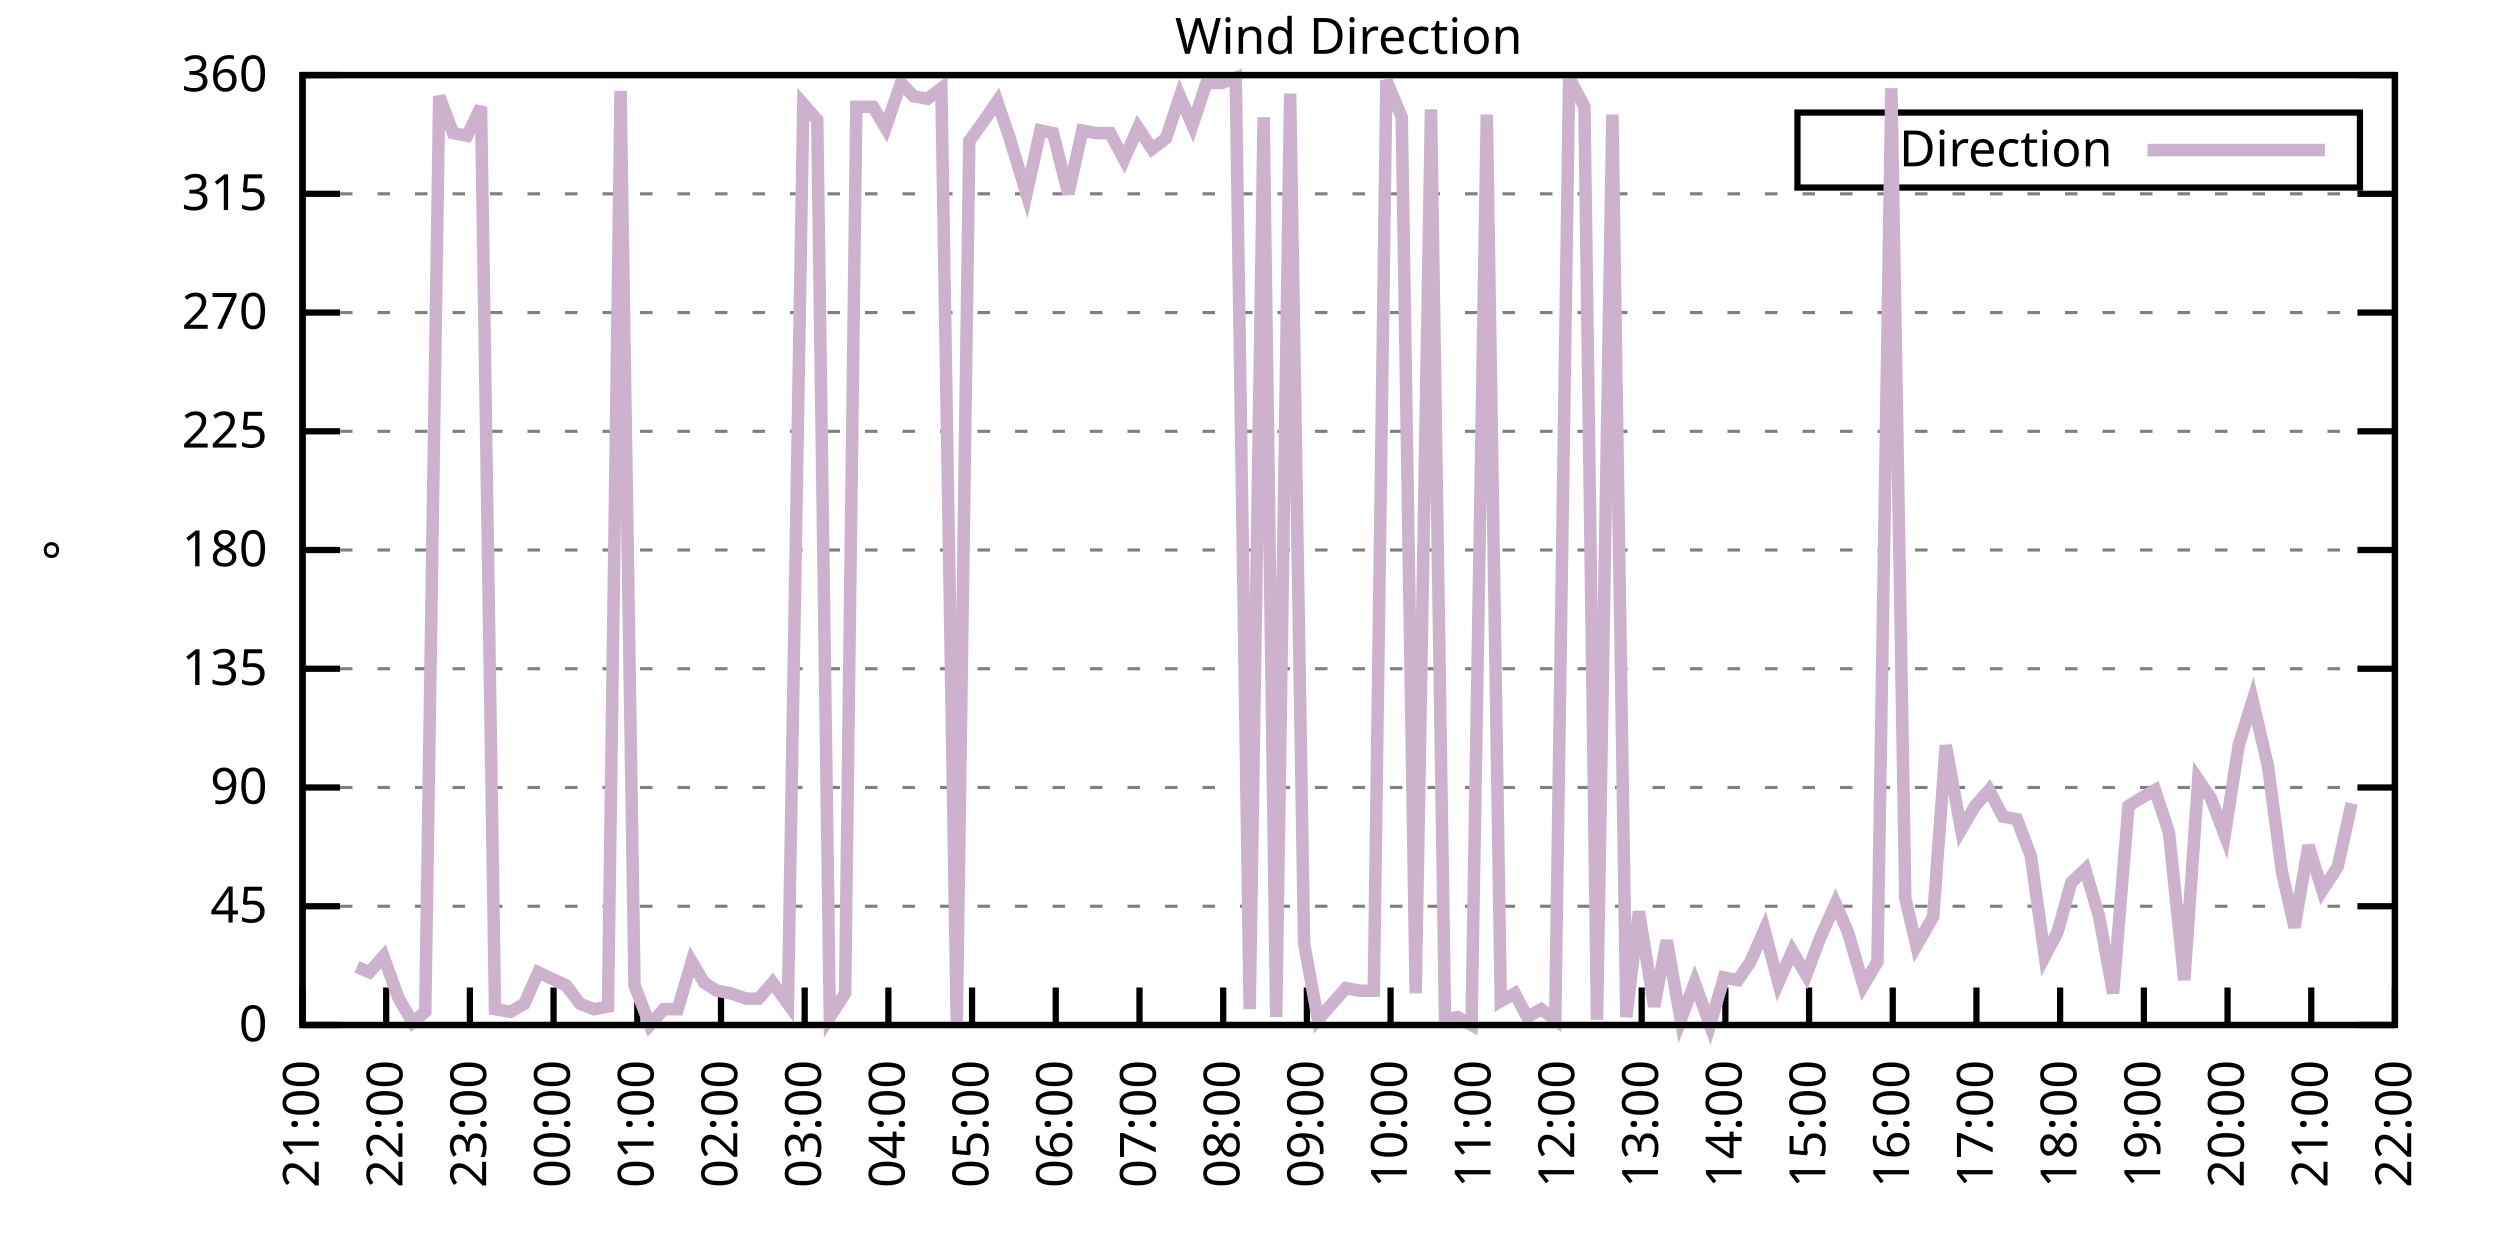
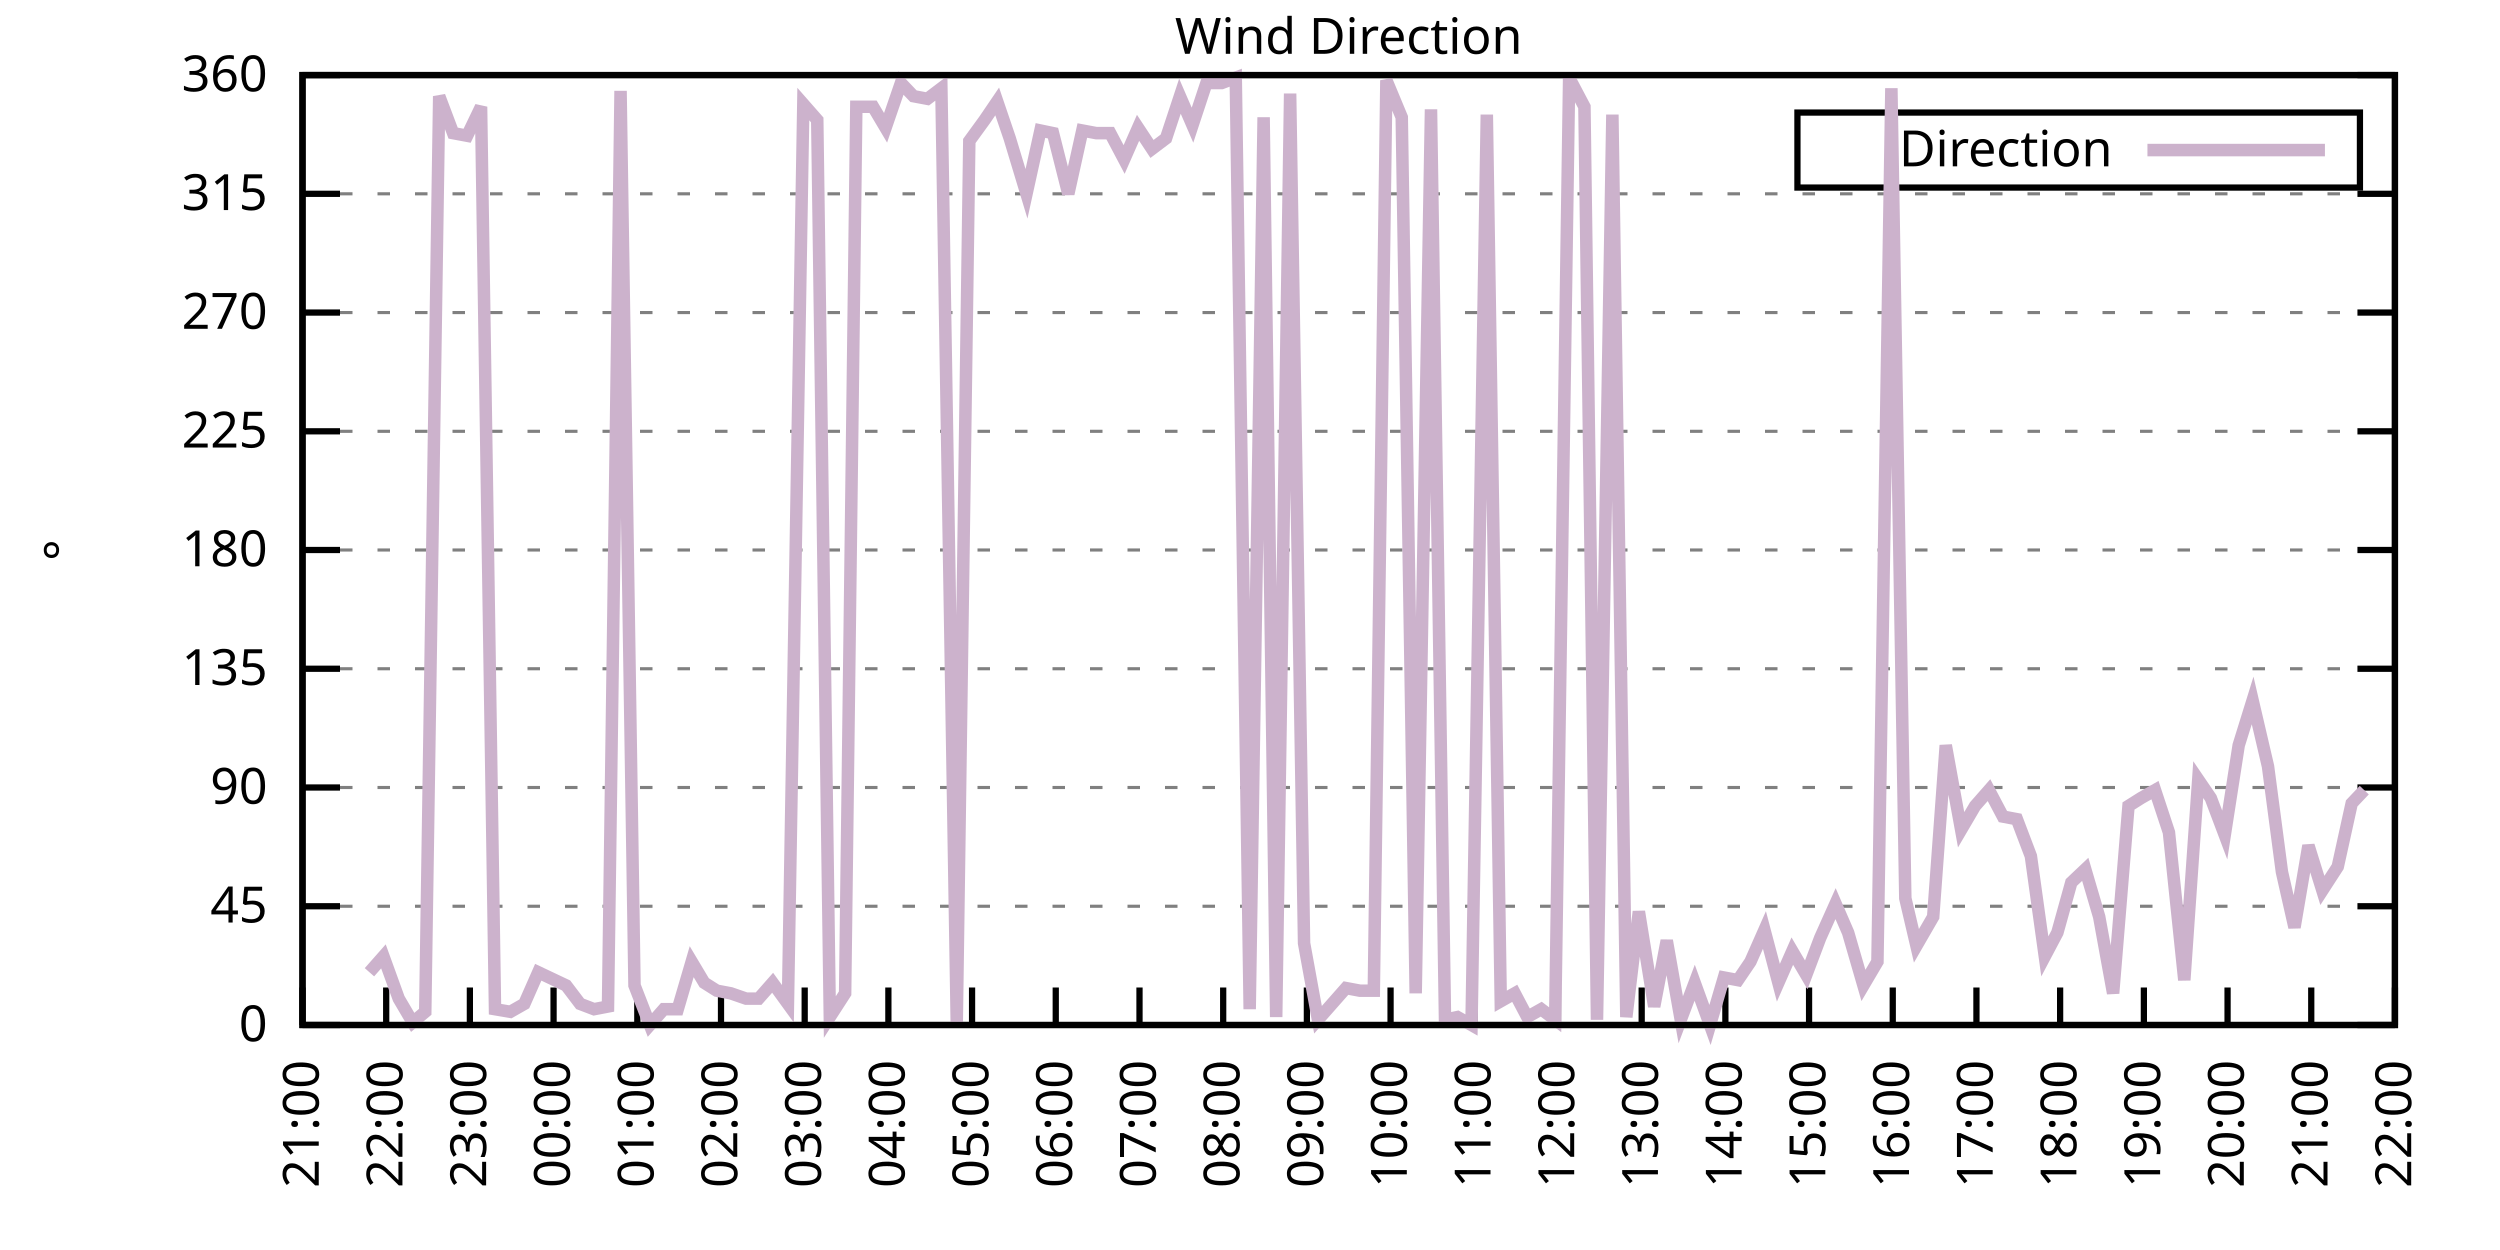
<svg xmlns="http://www.w3.org/2000/svg" xmlns:xlink="http://www.w3.org/1999/xlink" width="400" height="200" viewBox="0 0 400 200">
  <g id="gnuplot_canvas">
    <rect x="0" y="0" width="400" height="200" fill="none" />
    <defs>
      <circle id="gpDot" r="0.5" stroke-width="0.5" stroke="currentColor" />
      <path id="gpPt0" stroke-width="0.333" stroke="currentColor" d="M-1,0 h2 M0,-1 v2" />
      <path id="gpPt1" stroke-width="0.333" stroke="currentColor" d="M-1,-1 L1,1 M1,-1 L-1,1" />
      <path id="gpPt2" stroke-width="0.333" stroke="currentColor" d="M-1,0 L1,0 M0,-1 L0,1 M-1,-1 L1,1 M-1,1 L1,-1" />
      <rect id="gpPt3" stroke-width="0.333" stroke="currentColor" x="-1" y="-1" width="2" height="2" />
      <rect id="gpPt4" stroke-width="0.333" stroke="currentColor" fill="currentColor" x="-1" y="-1" width="2" height="2" />
      <circle id="gpPt5" stroke-width="0.333" stroke="currentColor" cx="0" cy="0" r="1" />
      <use xlink:href="#gpPt5" id="gpPt6" fill="currentColor" stroke="none" />
      <path id="gpPt7" stroke-width="0.333" stroke="currentColor" d="M0,-1.33 L-1.33,0.67 L1.33,0.67 z" />
      <use xlink:href="#gpPt7" id="gpPt8" fill="currentColor" stroke="none" />
      <use xlink:href="#gpPt7" id="gpPt9" stroke="currentColor" transform="rotate(180)" />
      <use xlink:href="#gpPt9" id="gpPt10" fill="currentColor" stroke="none" />
      <use xlink:href="#gpPt3" id="gpPt11" stroke="currentColor" transform="rotate(45)" />
      <use xlink:href="#gpPt11" id="gpPt12" fill="currentColor" stroke="none" />
      <path id="gpPt13" stroke-width="0.333" stroke="currentColor" d="M0,1.330 L1.265,0.411 L0.782,-1.067 L-0.782,-1.076 L-1.265,0.411 z" />
      <use xlink:href="#gpPt13" id="gpPt14" fill="currentColor" stroke="none" />
      <filter id="textbox" filterUnits="objectBoundingBox" x="0" y="0" height="1" width="1">
        <feFlood flood-color="white" flood-opacity="1" result="bgnd" />
        <feComposite in="SourceGraphic" in2="bgnd" operator="atop" />
      </filter>
      <filter id="greybox" filterUnits="objectBoundingBox" x="0" y="0" height="1" width="1">
        <feFlood flood-color="lightgrey" flood-opacity="1" result="grey" />
        <feComposite in="SourceGraphic" in2="grey" operator="atop" />
      </filter>
    </defs>
    <g fill="none" color="white" stroke="currentColor" stroke-width="1.00" stroke-linecap="butt" stroke-linejoin="miter">
</g>
    <g fill="none" color="black" stroke="currentColor" stroke-width="1.00" stroke-linecap="butt" stroke-linejoin="miter">
      <g stroke="none" shape-rendering="crispEdges">
        <polygon fill="rgb(255, 255, 255)" points="48.40,164.00 383.18,164.00 383.18,12.02 48.40,12.02 " />
      </g>
    </g>
    <g fill="none" color="black" stroke="currentColor" stroke-width="1.00" stroke-linecap="butt" stroke-linejoin="miter">
</g>
    <g fill="none" color="black" stroke="black" stroke-width="0.50" stroke-linecap="butt" stroke-linejoin="miter">
</g>
    <g fill="none" color="gray" stroke="currentColor" stroke-width="0.50" stroke-linecap="butt" stroke-linejoin="miter">
      <path stroke="gray" stroke-dasharray="2,4" class="gridline" d="M48.40,164.00 L383.19,164.00  " />
    </g>
    <g fill="none" color="gray" stroke="gray" stroke-width="1.00" stroke-linecap="butt" stroke-linejoin="miter">
</g>
    <g fill="none" color="black" stroke="currentColor" stroke-width="1.00" stroke-linecap="butt" stroke-linejoin="miter">
      <path stroke="black" d="M48.40,164.00 L54.40,164.00 M383.19,164.00 L377.19,164.00  " />
      <g transform="translate(42.80,166.60)" stroke="none" fill="black" font-family="Sans" font-size="8.00" text-anchor="end">
        <text>
          <tspan font-family="Sans"> 0</tspan>
        </text>
      </g>
    </g>
    <g fill="none" color="black" stroke="currentColor" stroke-width="1.00" stroke-linecap="butt" stroke-linejoin="miter">
</g>
    <g fill="none" color="black" stroke="black" stroke-width="0.50" stroke-linecap="butt" stroke-linejoin="miter">
</g>
    <g fill="none" color="gray" stroke="currentColor" stroke-width="0.50" stroke-linecap="butt" stroke-linejoin="miter">
      <path stroke="gray" stroke-dasharray="2,4" class="gridline" d="M48.40,145.00 L383.19,145.00  " />
    </g>
    <g fill="none" color="gray" stroke="gray" stroke-width="1.00" stroke-linecap="butt" stroke-linejoin="miter">
</g>
    <g fill="none" color="black" stroke="currentColor" stroke-width="1.00" stroke-linecap="butt" stroke-linejoin="miter">
      <path stroke="black" d="M48.40,145.00 L54.40,145.00 M383.19,145.00 L377.19,145.00  " />
      <g transform="translate(42.80,147.60)" stroke="none" fill="black" font-family="Sans" font-size="8.00" text-anchor="end">
        <text>
          <tspan font-family="Sans"> 45</tspan>
        </text>
      </g>
    </g>
    <g fill="none" color="black" stroke="currentColor" stroke-width="1.00" stroke-linecap="butt" stroke-linejoin="miter">
</g>
    <g fill="none" color="black" stroke="black" stroke-width="0.50" stroke-linecap="butt" stroke-linejoin="miter">
</g>
    <g fill="none" color="gray" stroke="currentColor" stroke-width="0.50" stroke-linecap="butt" stroke-linejoin="miter">
      <path stroke="gray" stroke-dasharray="2,4" class="gridline" d="M48.40,126.00 L383.19,126.00  " />
    </g>
    <g fill="none" color="gray" stroke="gray" stroke-width="1.00" stroke-linecap="butt" stroke-linejoin="miter">
</g>
    <g fill="none" color="black" stroke="currentColor" stroke-width="1.00" stroke-linecap="butt" stroke-linejoin="miter">
      <path stroke="black" d="M48.40,126.00 L54.40,126.00 M383.19,126.00 L377.19,126.00  " />
      <g transform="translate(42.80,128.60)" stroke="none" fill="black" font-family="Sans" font-size="8.00" text-anchor="end">
        <text>
          <tspan font-family="Sans"> 90</tspan>
        </text>
      </g>
    </g>
    <g fill="none" color="black" stroke="currentColor" stroke-width="1.00" stroke-linecap="butt" stroke-linejoin="miter">
</g>
    <g fill="none" color="black" stroke="black" stroke-width="0.50" stroke-linecap="butt" stroke-linejoin="miter">
</g>
    <g fill="none" color="gray" stroke="currentColor" stroke-width="0.50" stroke-linecap="butt" stroke-linejoin="miter">
      <path stroke="gray" stroke-dasharray="2,4" class="gridline" d="M48.40,107.00 L383.19,107.00  " />
    </g>
    <g fill="none" color="gray" stroke="gray" stroke-width="1.00" stroke-linecap="butt" stroke-linejoin="miter">
</g>
    <g fill="none" color="black" stroke="currentColor" stroke-width="1.00" stroke-linecap="butt" stroke-linejoin="miter">
      <path stroke="black" d="M48.40,107.00 L54.40,107.00 M383.19,107.00 L377.19,107.00  " />
      <g transform="translate(42.80,109.60)" stroke="none" fill="black" font-family="Sans" font-size="8.00" text-anchor="end">
        <text>
          <tspan font-family="Sans"> 135</tspan>
        </text>
      </g>
    </g>
    <g fill="none" color="black" stroke="currentColor" stroke-width="1.00" stroke-linecap="butt" stroke-linejoin="miter">
</g>
    <g fill="none" color="black" stroke="black" stroke-width="0.50" stroke-linecap="butt" stroke-linejoin="miter">
</g>
    <g fill="none" color="gray" stroke="currentColor" stroke-width="0.50" stroke-linecap="butt" stroke-linejoin="miter">
      <path stroke="gray" stroke-dasharray="2,4" class="gridline" d="M48.40,88.00 L383.19,88.00  " />
    </g>
    <g fill="none" color="gray" stroke="gray" stroke-width="1.00" stroke-linecap="butt" stroke-linejoin="miter">
</g>
    <g fill="none" color="black" stroke="currentColor" stroke-width="1.00" stroke-linecap="butt" stroke-linejoin="miter">
      <path stroke="black" d="M48.40,88.00 L54.40,88.00 M383.19,88.00 L377.19,88.00  " />
      <g transform="translate(42.80,90.60)" stroke="none" fill="black" font-family="Sans" font-size="8.00" text-anchor="end">
        <text>
          <tspan font-family="Sans"> 180</tspan>
        </text>
      </g>
    </g>
    <g fill="none" color="black" stroke="currentColor" stroke-width="1.00" stroke-linecap="butt" stroke-linejoin="miter">
</g>
    <g fill="none" color="black" stroke="black" stroke-width="0.50" stroke-linecap="butt" stroke-linejoin="miter">
</g>
    <g fill="none" color="gray" stroke="currentColor" stroke-width="0.50" stroke-linecap="butt" stroke-linejoin="miter">
      <path stroke="gray" stroke-dasharray="2,4" class="gridline" d="M48.40,69.01 L383.19,69.01  " />
    </g>
    <g fill="none" color="gray" stroke="gray" stroke-width="1.00" stroke-linecap="butt" stroke-linejoin="miter">
</g>
    <g fill="none" color="black" stroke="currentColor" stroke-width="1.00" stroke-linecap="butt" stroke-linejoin="miter">
      <path stroke="black" d="M48.40,69.01 L54.40,69.01 M383.19,69.01 L377.19,69.01  " />
      <g transform="translate(42.80,71.61)" stroke="none" fill="black" font-family="Sans" font-size="8.00" text-anchor="end">
        <text>
          <tspan font-family="Sans"> 225</tspan>
        </text>
      </g>
    </g>
    <g fill="none" color="black" stroke="currentColor" stroke-width="1.00" stroke-linecap="butt" stroke-linejoin="miter">
</g>
    <g fill="none" color="black" stroke="black" stroke-width="0.50" stroke-linecap="butt" stroke-linejoin="miter">
</g>
    <g fill="none" color="gray" stroke="currentColor" stroke-width="0.50" stroke-linecap="butt" stroke-linejoin="miter">
      <path stroke="gray" stroke-dasharray="2,4" class="gridline" d="M48.40,50.01 L383.19,50.01  " />
    </g>
    <g fill="none" color="gray" stroke="gray" stroke-width="1.00" stroke-linecap="butt" stroke-linejoin="miter">
</g>
    <g fill="none" color="black" stroke="currentColor" stroke-width="1.00" stroke-linecap="butt" stroke-linejoin="miter">
      <path stroke="black" d="M48.40,50.01 L54.40,50.01 M383.19,50.01 L377.19,50.01  " />
      <g transform="translate(42.80,52.61)" stroke="none" fill="black" font-family="Sans" font-size="8.00" text-anchor="end">
        <text>
          <tspan font-family="Sans"> 270</tspan>
        </text>
      </g>
    </g>
    <g fill="none" color="black" stroke="currentColor" stroke-width="1.00" stroke-linecap="butt" stroke-linejoin="miter">
</g>
    <g fill="none" color="black" stroke="black" stroke-width="0.50" stroke-linecap="butt" stroke-linejoin="miter">
</g>
    <g fill="none" color="gray" stroke="currentColor" stroke-width="0.50" stroke-linecap="butt" stroke-linejoin="miter">
      <path stroke="gray" stroke-dasharray="2,4" class="gridline" d="M48.40,31.01 L383.19,31.01  " />
    </g>
    <g fill="none" color="gray" stroke="gray" stroke-width="1.00" stroke-linecap="butt" stroke-linejoin="miter">
</g>
    <g fill="none" color="black" stroke="currentColor" stroke-width="1.00" stroke-linecap="butt" stroke-linejoin="miter">
      <path stroke="black" d="M48.40,31.01 L54.40,31.01 M383.19,31.01 L377.19,31.01  " />
      <g transform="translate(42.80,33.61)" stroke="none" fill="black" font-family="Sans" font-size="8.00" text-anchor="end">
        <text>
          <tspan font-family="Sans"> 315</tspan>
        </text>
      </g>
    </g>
    <g fill="none" color="black" stroke="currentColor" stroke-width="1.00" stroke-linecap="butt" stroke-linejoin="miter">
</g>
    <g fill="none" color="black" stroke="black" stroke-width="0.50" stroke-linecap="butt" stroke-linejoin="miter">
</g>
    <g fill="none" color="gray" stroke="currentColor" stroke-width="0.50" stroke-linecap="butt" stroke-linejoin="miter">
      <path stroke="gray" stroke-dasharray="2,4" class="gridline" d="M48.40,12.01 L383.19,12.01  " />
    </g>
    <g fill="none" color="gray" stroke="gray" stroke-width="1.00" stroke-linecap="butt" stroke-linejoin="miter">
</g>
    <g fill="none" color="black" stroke="currentColor" stroke-width="1.00" stroke-linecap="butt" stroke-linejoin="miter">
      <path stroke="black" d="M48.40,12.01 L54.40,12.01 M383.19,12.01 L377.19,12.01  " />
      <g transform="translate(42.80,14.61)" stroke="none" fill="black" font-family="Sans" font-size="8.00" text-anchor="end">
        <text>
          <tspan font-family="Sans"> 360</tspan>
        </text>
      </g>
    </g>
    <g fill="none" color="black" stroke="currentColor" stroke-width="1.00" stroke-linecap="butt" stroke-linejoin="miter">
      <path stroke="black" d="M48.40,164.00 L48.40,158.00  " />
      <g transform="translate(51.00,169.60) rotate(270.00)" stroke="none" fill="black" font-family="Sans" font-size="8.00" text-anchor="end">
        <text>
          <tspan font-family="Sans">21:00</tspan>
        </text>
      </g>
    </g>
    <g fill="none" color="black" stroke="currentColor" stroke-width="1.00" stroke-linecap="butt" stroke-linejoin="miter">
      <path stroke="black" d="M61.79,164.00 L61.79,158.00  " />
      <g transform="translate(64.39,169.60) rotate(270.00)" stroke="none" fill="black" font-family="Sans" font-size="8.00" text-anchor="end">
        <text>
          <tspan font-family="Sans">22:00</tspan>
        </text>
      </g>
    </g>
    <g fill="none" color="black" stroke="currentColor" stroke-width="1.00" stroke-linecap="butt" stroke-linejoin="miter">
      <path stroke="black" d="M75.18,164.00 L75.18,158.00  " />
      <g transform="translate(77.78,169.60) rotate(270.00)" stroke="none" fill="black" font-family="Sans" font-size="8.00" text-anchor="end">
        <text>
          <tspan font-family="Sans">23:00</tspan>
        </text>
      </g>
    </g>
    <g fill="none" color="black" stroke="currentColor" stroke-width="1.00" stroke-linecap="butt" stroke-linejoin="miter">
      <path stroke="black" d="M88.57,164.00 L88.57,158.00  " />
      <g transform="translate(91.17,169.60) rotate(270.00)" stroke="none" fill="black" font-family="Sans" font-size="8.00" text-anchor="end">
        <text>
          <tspan font-family="Sans">00:00</tspan>
        </text>
      </g>
    </g>
    <g fill="none" color="black" stroke="currentColor" stroke-width="1.00" stroke-linecap="butt" stroke-linejoin="miter">
      <path stroke="black" d="M101.97,164.00 L101.97,158.00  " />
      <g transform="translate(104.57,169.60) rotate(270.00)" stroke="none" fill="black" font-family="Sans" font-size="8.00" text-anchor="end">
        <text>
          <tspan font-family="Sans">01:00</tspan>
        </text>
      </g>
    </g>
    <g fill="none" color="black" stroke="currentColor" stroke-width="1.00" stroke-linecap="butt" stroke-linejoin="miter">
      <path stroke="black" d="M115.36,164.00 L115.36,158.00  " />
      <g transform="translate(117.96,169.60) rotate(270.00)" stroke="none" fill="black" font-family="Sans" font-size="8.00" text-anchor="end">
        <text>
          <tspan font-family="Sans">02:00</tspan>
        </text>
      </g>
    </g>
    <g fill="none" color="black" stroke="currentColor" stroke-width="1.00" stroke-linecap="butt" stroke-linejoin="miter">
      <path stroke="black" d="M128.75,164.00 L128.75,158.00  " />
      <g transform="translate(131.35,169.60) rotate(270.00)" stroke="none" fill="black" font-family="Sans" font-size="8.00" text-anchor="end">
        <text>
          <tspan font-family="Sans">03:00</tspan>
        </text>
      </g>
    </g>
    <g fill="none" color="black" stroke="currentColor" stroke-width="1.00" stroke-linecap="butt" stroke-linejoin="miter">
      <path stroke="black" d="M142.14,164.00 L142.14,158.00  " />
      <g transform="translate(144.74,169.60) rotate(270.00)" stroke="none" fill="black" font-family="Sans" font-size="8.00" text-anchor="end">
        <text>
          <tspan font-family="Sans">04:00</tspan>
        </text>
      </g>
    </g>
    <g fill="none" color="black" stroke="currentColor" stroke-width="1.00" stroke-linecap="butt" stroke-linejoin="miter">
      <path stroke="black" d="M155.53,164.00 L155.53,158.00  " />
      <g transform="translate(158.13,169.60) rotate(270.00)" stroke="none" fill="black" font-family="Sans" font-size="8.00" text-anchor="end">
        <text>
          <tspan font-family="Sans">05:00</tspan>
        </text>
      </g>
    </g>
    <g fill="none" color="black" stroke="currentColor" stroke-width="1.00" stroke-linecap="butt" stroke-linejoin="miter">
      <path stroke="black" d="M168.92,164.00 L168.92,158.00  " />
      <g transform="translate(171.52,169.60) rotate(270.00)" stroke="none" fill="black" font-family="Sans" font-size="8.00" text-anchor="end">
        <text>
          <tspan font-family="Sans">06:00</tspan>
        </text>
      </g>
    </g>
    <g fill="none" color="black" stroke="currentColor" stroke-width="1.00" stroke-linecap="butt" stroke-linejoin="miter">
      <path stroke="black" d="M182.32,164.00 L182.32,158.00  " />
      <g transform="translate(184.92,169.60) rotate(270.00)" stroke="none" fill="black" font-family="Sans" font-size="8.00" text-anchor="end">
        <text>
          <tspan font-family="Sans">07:00</tspan>
        </text>
      </g>
    </g>
    <g fill="none" color="black" stroke="currentColor" stroke-width="1.00" stroke-linecap="butt" stroke-linejoin="miter">
      <path stroke="black" d="M195.71,164.00 L195.71,158.00  " />
      <g transform="translate(198.31,169.60) rotate(270.00)" stroke="none" fill="black" font-family="Sans" font-size="8.00" text-anchor="end">
        <text>
          <tspan font-family="Sans">08:00</tspan>
        </text>
      </g>
    </g>
    <g fill="none" color="black" stroke="currentColor" stroke-width="1.00" stroke-linecap="butt" stroke-linejoin="miter">
      <path stroke="black" d="M209.10,164.00 L209.10,158.00  " />
      <g transform="translate(211.70,169.60) rotate(270.00)" stroke="none" fill="black" font-family="Sans" font-size="8.00" text-anchor="end">
        <text>
          <tspan font-family="Sans">09:00</tspan>
        </text>
      </g>
    </g>
    <g fill="none" color="black" stroke="currentColor" stroke-width="1.00" stroke-linecap="butt" stroke-linejoin="miter">
      <path stroke="black" d="M222.49,164.00 L222.49,158.00  " />
      <g transform="translate(225.09,169.60) rotate(270.00)" stroke="none" fill="black" font-family="Sans" font-size="8.00" text-anchor="end">
        <text>
          <tspan font-family="Sans">10:00</tspan>
        </text>
      </g>
    </g>
    <g fill="none" color="black" stroke="currentColor" stroke-width="1.00" stroke-linecap="butt" stroke-linejoin="miter">
      <path stroke="black" d="M235.88,164.00 L235.88,158.00  " />
      <g transform="translate(238.48,169.60) rotate(270.00)" stroke="none" fill="black" font-family="Sans" font-size="8.00" text-anchor="end">
        <text>
          <tspan font-family="Sans">11:00</tspan>
        </text>
      </g>
    </g>
    <g fill="none" color="black" stroke="currentColor" stroke-width="1.00" stroke-linecap="butt" stroke-linejoin="miter">
      <path stroke="black" d="M249.27,164.00 L249.27,158.00  " />
      <g transform="translate(251.87,169.60) rotate(270.00)" stroke="none" fill="black" font-family="Sans" font-size="8.00" text-anchor="end">
        <text>
          <tspan font-family="Sans">12:00</tspan>
        </text>
      </g>
    </g>
    <g fill="none" color="black" stroke="currentColor" stroke-width="1.00" stroke-linecap="butt" stroke-linejoin="miter">
      <path stroke="black" d="M262.67,164.00 L262.67,158.00  " />
      <g transform="translate(265.27,169.60) rotate(270.00)" stroke="none" fill="black" font-family="Sans" font-size="8.00" text-anchor="end">
        <text>
          <tspan font-family="Sans">13:00</tspan>
        </text>
      </g>
    </g>
    <g fill="none" color="black" stroke="currentColor" stroke-width="1.00" stroke-linecap="butt" stroke-linejoin="miter">
      <path stroke="black" d="M276.06,164.00 L276.06,158.00  " />
      <g transform="translate(278.66,169.60) rotate(270.00)" stroke="none" fill="black" font-family="Sans" font-size="8.00" text-anchor="end">
        <text>
          <tspan font-family="Sans">14:00</tspan>
        </text>
      </g>
    </g>
    <g fill="none" color="black" stroke="currentColor" stroke-width="1.00" stroke-linecap="butt" stroke-linejoin="miter">
      <path stroke="black" d="M289.45,164.00 L289.45,158.00  " />
      <g transform="translate(292.05,169.60) rotate(270.00)" stroke="none" fill="black" font-family="Sans" font-size="8.00" text-anchor="end">
        <text>
          <tspan font-family="Sans">15:00</tspan>
        </text>
      </g>
    </g>
    <g fill="none" color="black" stroke="currentColor" stroke-width="1.00" stroke-linecap="butt" stroke-linejoin="miter">
      <path stroke="black" d="M302.84,164.00 L302.84,158.00  " />
      <g transform="translate(305.44,169.60) rotate(270.00)" stroke="none" fill="black" font-family="Sans" font-size="8.00" text-anchor="end">
        <text>
          <tspan font-family="Sans">16:00</tspan>
        </text>
      </g>
    </g>
    <g fill="none" color="black" stroke="currentColor" stroke-width="1.00" stroke-linecap="butt" stroke-linejoin="miter">
      <path stroke="black" d="M316.23,164.00 L316.23,158.00  " />
      <g transform="translate(318.83,169.60) rotate(270.00)" stroke="none" fill="black" font-family="Sans" font-size="8.00" text-anchor="end">
        <text>
          <tspan font-family="Sans">17:00</tspan>
        </text>
      </g>
    </g>
    <g fill="none" color="black" stroke="currentColor" stroke-width="1.00" stroke-linecap="butt" stroke-linejoin="miter">
      <path stroke="black" d="M329.62,164.00 L329.62,158.00  " />
      <g transform="translate(332.22,169.60) rotate(270.00)" stroke="none" fill="black" font-family="Sans" font-size="8.00" text-anchor="end">
        <text>
          <tspan font-family="Sans">18:00</tspan>
        </text>
      </g>
    </g>
    <g fill="none" color="black" stroke="currentColor" stroke-width="1.00" stroke-linecap="butt" stroke-linejoin="miter">
      <path stroke="black" d="M343.02,164.00 L343.02,158.00  " />
      <g transform="translate(345.62,169.60) rotate(270.00)" stroke="none" fill="black" font-family="Sans" font-size="8.00" text-anchor="end">
        <text>
          <tspan font-family="Sans">19:00</tspan>
        </text>
      </g>
    </g>
    <g fill="none" color="black" stroke="currentColor" stroke-width="1.00" stroke-linecap="butt" stroke-linejoin="miter">
      <path stroke="black" d="M356.41,164.00 L356.41,158.00  " />
      <g transform="translate(359.01,169.60) rotate(270.00)" stroke="none" fill="black" font-family="Sans" font-size="8.00" text-anchor="end">
        <text>
          <tspan font-family="Sans">20:00</tspan>
        </text>
      </g>
    </g>
    <g fill="none" color="black" stroke="currentColor" stroke-width="1.00" stroke-linecap="butt" stroke-linejoin="miter">
      <path stroke="black" d="M369.80,164.00 L369.80,158.00  " />
      <g transform="translate(372.40,169.60) rotate(270.00)" stroke="none" fill="black" font-family="Sans" font-size="8.00" text-anchor="end">
        <text>
          <tspan font-family="Sans">21:00</tspan>
        </text>
      </g>
    </g>
    <g fill="none" color="black" stroke="currentColor" stroke-width="1.00" stroke-linecap="butt" stroke-linejoin="miter">
      <path stroke="black" d="M383.19,164.00 L383.19,158.00  " />
      <g transform="translate(385.79,169.60) rotate(270.00)" stroke="none" fill="black" font-family="Sans" font-size="8.00" text-anchor="end">
        <text>
          <tspan font-family="Sans">22:00</tspan>
        </text>
      </g>
    </g>
    <g fill="none" color="black" stroke="currentColor" stroke-width="1.00" stroke-linecap="butt" stroke-linejoin="miter">
</g>
    <g fill="none" color="black" stroke="currentColor" stroke-width="1.00" stroke-linecap="butt" stroke-linejoin="miter">
      <path stroke="black" d="M48.40,12.01 L48.40,164.00 L383.19,164.00 L383.19,12.01 L48.40,12.01 Z  " />
    </g>
    <g fill="none" color="black" stroke="currentColor" stroke-width="1.00" stroke-linecap="butt" stroke-linejoin="miter">
</g>
    <g fill="none" color="black" stroke="currentColor" stroke-width="1.00" stroke-linecap="butt" stroke-linejoin="miter">
      <path stroke="black" d="M287.59,30.01 L287.59,18.01 L377.59,18.01 L377.59,30.01 L287.59,30.01 Z  " />
    </g>
    <g id="Wind_direction_plot_1">
      <g fill="none" color="white" stroke="black" stroke-width="2.00" stroke-linecap="butt" stroke-linejoin="miter">
</g>
      <g fill="none" color="black" stroke="currentColor" stroke-width="2.00" stroke-linecap="butt" stroke-linejoin="miter">
        <g transform="translate(337.99,26.61)" stroke="none" fill="black" font-family="Sans" font-size="8.00" text-anchor="end">
          <text>
            <tspan font-family="Sans">Direction</tspan>
          </text>
        </g>
      </g>
      <g fill="none" color="black" stroke="currentColor" stroke-width="2.00" stroke-linecap="butt" stroke-linejoin="miter">
-         <path stroke="rgb(204, 178, 204)" d="M343.59,24.01 L371.99,24.01 M57.10,154.71 L59.11,155.56 L61.35,153.02 L63.80,159.78 L66.03,163.58 L68.04,161.89   L70.27,15.39 L72.50,21.30 L74.74,21.72 L76.97,17.08 L79.20,161.47 L81.66,161.89 L83.89,160.62 L86.12,155.56   L90.58,157.67 L92.82,160.62 L95.05,161.47 L97.28,161.04 L99.29,14.54 L101.52,157.67 L103.98,164.00 L106.21,161.47   L108.44,161.47 L110.67,153.87 L112.68,157.24 L114.69,158.51 L116.92,158.93 L119.38,159.78 L121.38,159.78 L123.62,157.24   L126.07,160.62 L128.53,16.65 L130.76,19.19 L132.77,162.73 L135.22,158.93 L137.01,17.08 L139.69,17.08 L141.69,20.45   L144.15,13.28 L146.16,15.39 L148.39,15.81 L150.62,14.12 L153.08,163.58 L155.09,22.56 L157.54,19.19 L159.55,16.23   L161.56,22.14 L164.24,31.01 L166.47,20.88 L168.48,21.30 L170.93,31.01 L173.17,20.88 L175.40,21.30 L177.63,21.30   L179.86,25.52 L182.09,20.45 L184.32,23.83 L186.56,22.14 L188.79,15.39 L190.80,20.03 L193.03,13.28 L195.48,13.28   L197.72,12.43 L199.95,161.47 L202.18,18.77 L204.19,162.73 L206.42,14.97 L208.65,150.91 L210.88,163.16 L213.12,160.62   L215.35,158.09 L217.58,158.51 L219.81,158.51 L221.82,12.85 L224.28,18.77 L226.51,158.93 L228.96,17.50 L231.20,163.16   L233.20,162.73 L235.44,164.00 L237.89,18.34 L240.12,160.20 L242.36,158.93 L244.36,162.73 L246.60,161.47 L248.83,163.16   L251.06,12.43 L253.51,17.08 L255.52,163.16 L257.98,18.34 L260.21,162.73 L262.22,145.85 L264.67,161.04 L266.68,150.49   L268.92,163.16 L271.15,157.24 L273.60,164.00 L275.83,156.40 L278.07,156.82 L280.07,153.87 L282.31,148.80 L284.54,157.24   L286.77,152.18 L289.00,155.98 L291.23,150.07 L293.69,144.58 L295.70,149.22 L298.15,157.67 L300.39,153.87 L302.62,14.12   L304.85,143.73 L306.63,151.33 L309.31,146.69 L311.32,119.25 L313.78,132.76 L316.01,128.96 L318.24,126.42 L320.47,130.65   L322.70,131.07 L324.94,136.98 L327.17,153.02 L329.18,149.22 L331.41,141.20 L333.64,139.09 L335.87,146.69 L338.10,158.93   L340.56,128.96 L342.57,127.69 L344.80,126.42 L347.03,133.18 L349.49,156.82 L351.72,124.74 L353.73,127.69 L355.96,133.60   L358.19,119.25 L360.42,112.07 L362.88,122.62 L365.11,139.51 L367.12,148.38 L369.35,135.29 L371.58,142.47 L374.04,138.67   L376.27,128.54  " />
+         <path stroke="rgb(204, 178, 204)" d="M343.59,24.01 L371.99,24.01 M59.11,155.56 L61.35,153.02 L63.80,159.78 L66.03,163.58 L68.04,161.89 L70.27,15.39   L72.50,21.30 L74.74,21.72 L76.97,17.08 L79.20,161.47 L81.66,161.89 L83.89,160.62 L86.12,155.56 L90.58,157.67   L92.82,160.62 L95.05,161.47 L97.28,161.04 L99.29,14.54 L101.52,157.67 L103.98,164.00 L106.21,161.47 L108.44,161.47   L110.67,153.87 L112.68,157.24 L114.69,158.51 L116.92,158.93 L119.38,159.78 L121.38,159.78 L123.62,157.24 L126.07,160.62   L128.53,16.65 L130.76,19.19 L132.77,162.73 L135.22,158.93 L137.01,17.08 L139.69,17.08 L141.69,20.45 L144.15,13.28   L146.16,15.39 L148.39,15.81 L150.62,14.12 L153.08,163.58 L155.09,22.56 L157.54,19.19 L159.55,16.23 L161.56,22.14   L164.24,31.01 L166.47,20.88 L168.48,21.30 L170.93,31.01 L173.17,20.88 L175.40,21.30 L177.63,21.30 L179.86,25.52   L182.09,20.45 L184.32,23.83 L186.56,22.14 L188.79,15.39 L190.80,20.03 L193.03,13.28 L195.48,13.28 L197.72,12.43   L199.95,161.47 L202.18,18.77 L204.19,162.73 L206.42,14.97 L208.65,150.91 L210.88,163.16 L213.12,160.62 L215.35,158.09   L217.58,158.51 L219.81,158.51 L221.82,12.85 L224.28,18.77 L226.51,158.93 L228.96,17.50 L231.20,163.16 L233.20,162.73   L235.44,164.00 L237.89,18.34 L240.12,160.20 L242.36,158.93 L244.36,162.73 L246.60,161.47 L248.83,163.16 L251.06,12.43   L253.51,17.08 L255.52,163.16 L257.98,18.34 L260.21,162.73 L262.22,145.85 L264.67,161.04 L266.68,150.49 L268.92,163.16   L271.15,157.24 L273.60,164.00 L275.83,156.40 L278.07,156.82 L280.07,153.87 L282.31,148.80 L284.54,157.24 L286.77,152.18   L289.00,155.98 L291.23,150.07 L293.69,144.58 L295.70,149.22 L298.15,157.67 L300.39,153.87 L302.62,14.12 L304.85,143.73   L306.63,151.33 L309.31,146.69 L311.32,119.25 L313.78,132.76 L316.01,128.96 L318.24,126.42 L320.47,130.65 L322.70,131.07   L324.94,136.98 L327.17,153.02 L329.18,149.22 L331.41,141.20 L333.64,139.09 L335.87,146.69 L338.10,158.93 L340.56,128.96   L342.57,127.69 L344.80,126.42 L347.03,133.18 L349.49,156.82 L351.72,124.74 L353.73,127.69 L355.96,133.60 L358.19,119.25   L360.42,112.07 L362.88,122.62 L365.11,139.51 L367.12,148.38 L369.35,135.29 L371.58,142.47 L374.04,138.67 L376.27,128.54   L378.28,126.42  " />
      </g>
    </g>
    <g fill="none" color="black" stroke="currentColor" stroke-width="2.00" stroke-linecap="butt" stroke-linejoin="miter">
</g>
    <g fill="none" color="black" stroke="black" stroke-width="1.00" stroke-linecap="butt" stroke-linejoin="miter">
</g>
    <g fill="none" color="black" stroke="currentColor" stroke-width="1.00" stroke-linecap="butt" stroke-linejoin="miter">
      <path stroke="black" d="M48.40,12.01 L48.40,164.00 L383.19,164.00 L383.19,12.01 L48.40,12.01 Z  " />
      <g transform="translate(12.80,88.01) rotate(270.00)" stroke="none" fill="black" font-family="Sans" font-size="8.00" text-anchor="middle">
        <text>
          <tspan font-family="Sans">°</tspan>
        </text>
      </g>
    </g>
    <g fill="none" color="black" stroke="currentColor" stroke-width="1.00" stroke-linecap="butt" stroke-linejoin="miter">
</g>
    <g fill="none" color="black" stroke="currentColor" stroke-width="1.00" stroke-linecap="butt" stroke-linejoin="miter">
      <g transform="translate(215.79,8.61)" stroke="none" fill="black" font-family="Sans" font-size="8.00" text-anchor="middle">
        <text>
          <tspan font-family="Sans">Wind Direction</tspan>
        </text>
      </g>
    </g>
    <g fill="none" color="black" stroke="currentColor" stroke-width="1.00" stroke-linecap="butt" stroke-linejoin="miter">
</g>
  </g>
</svg>
